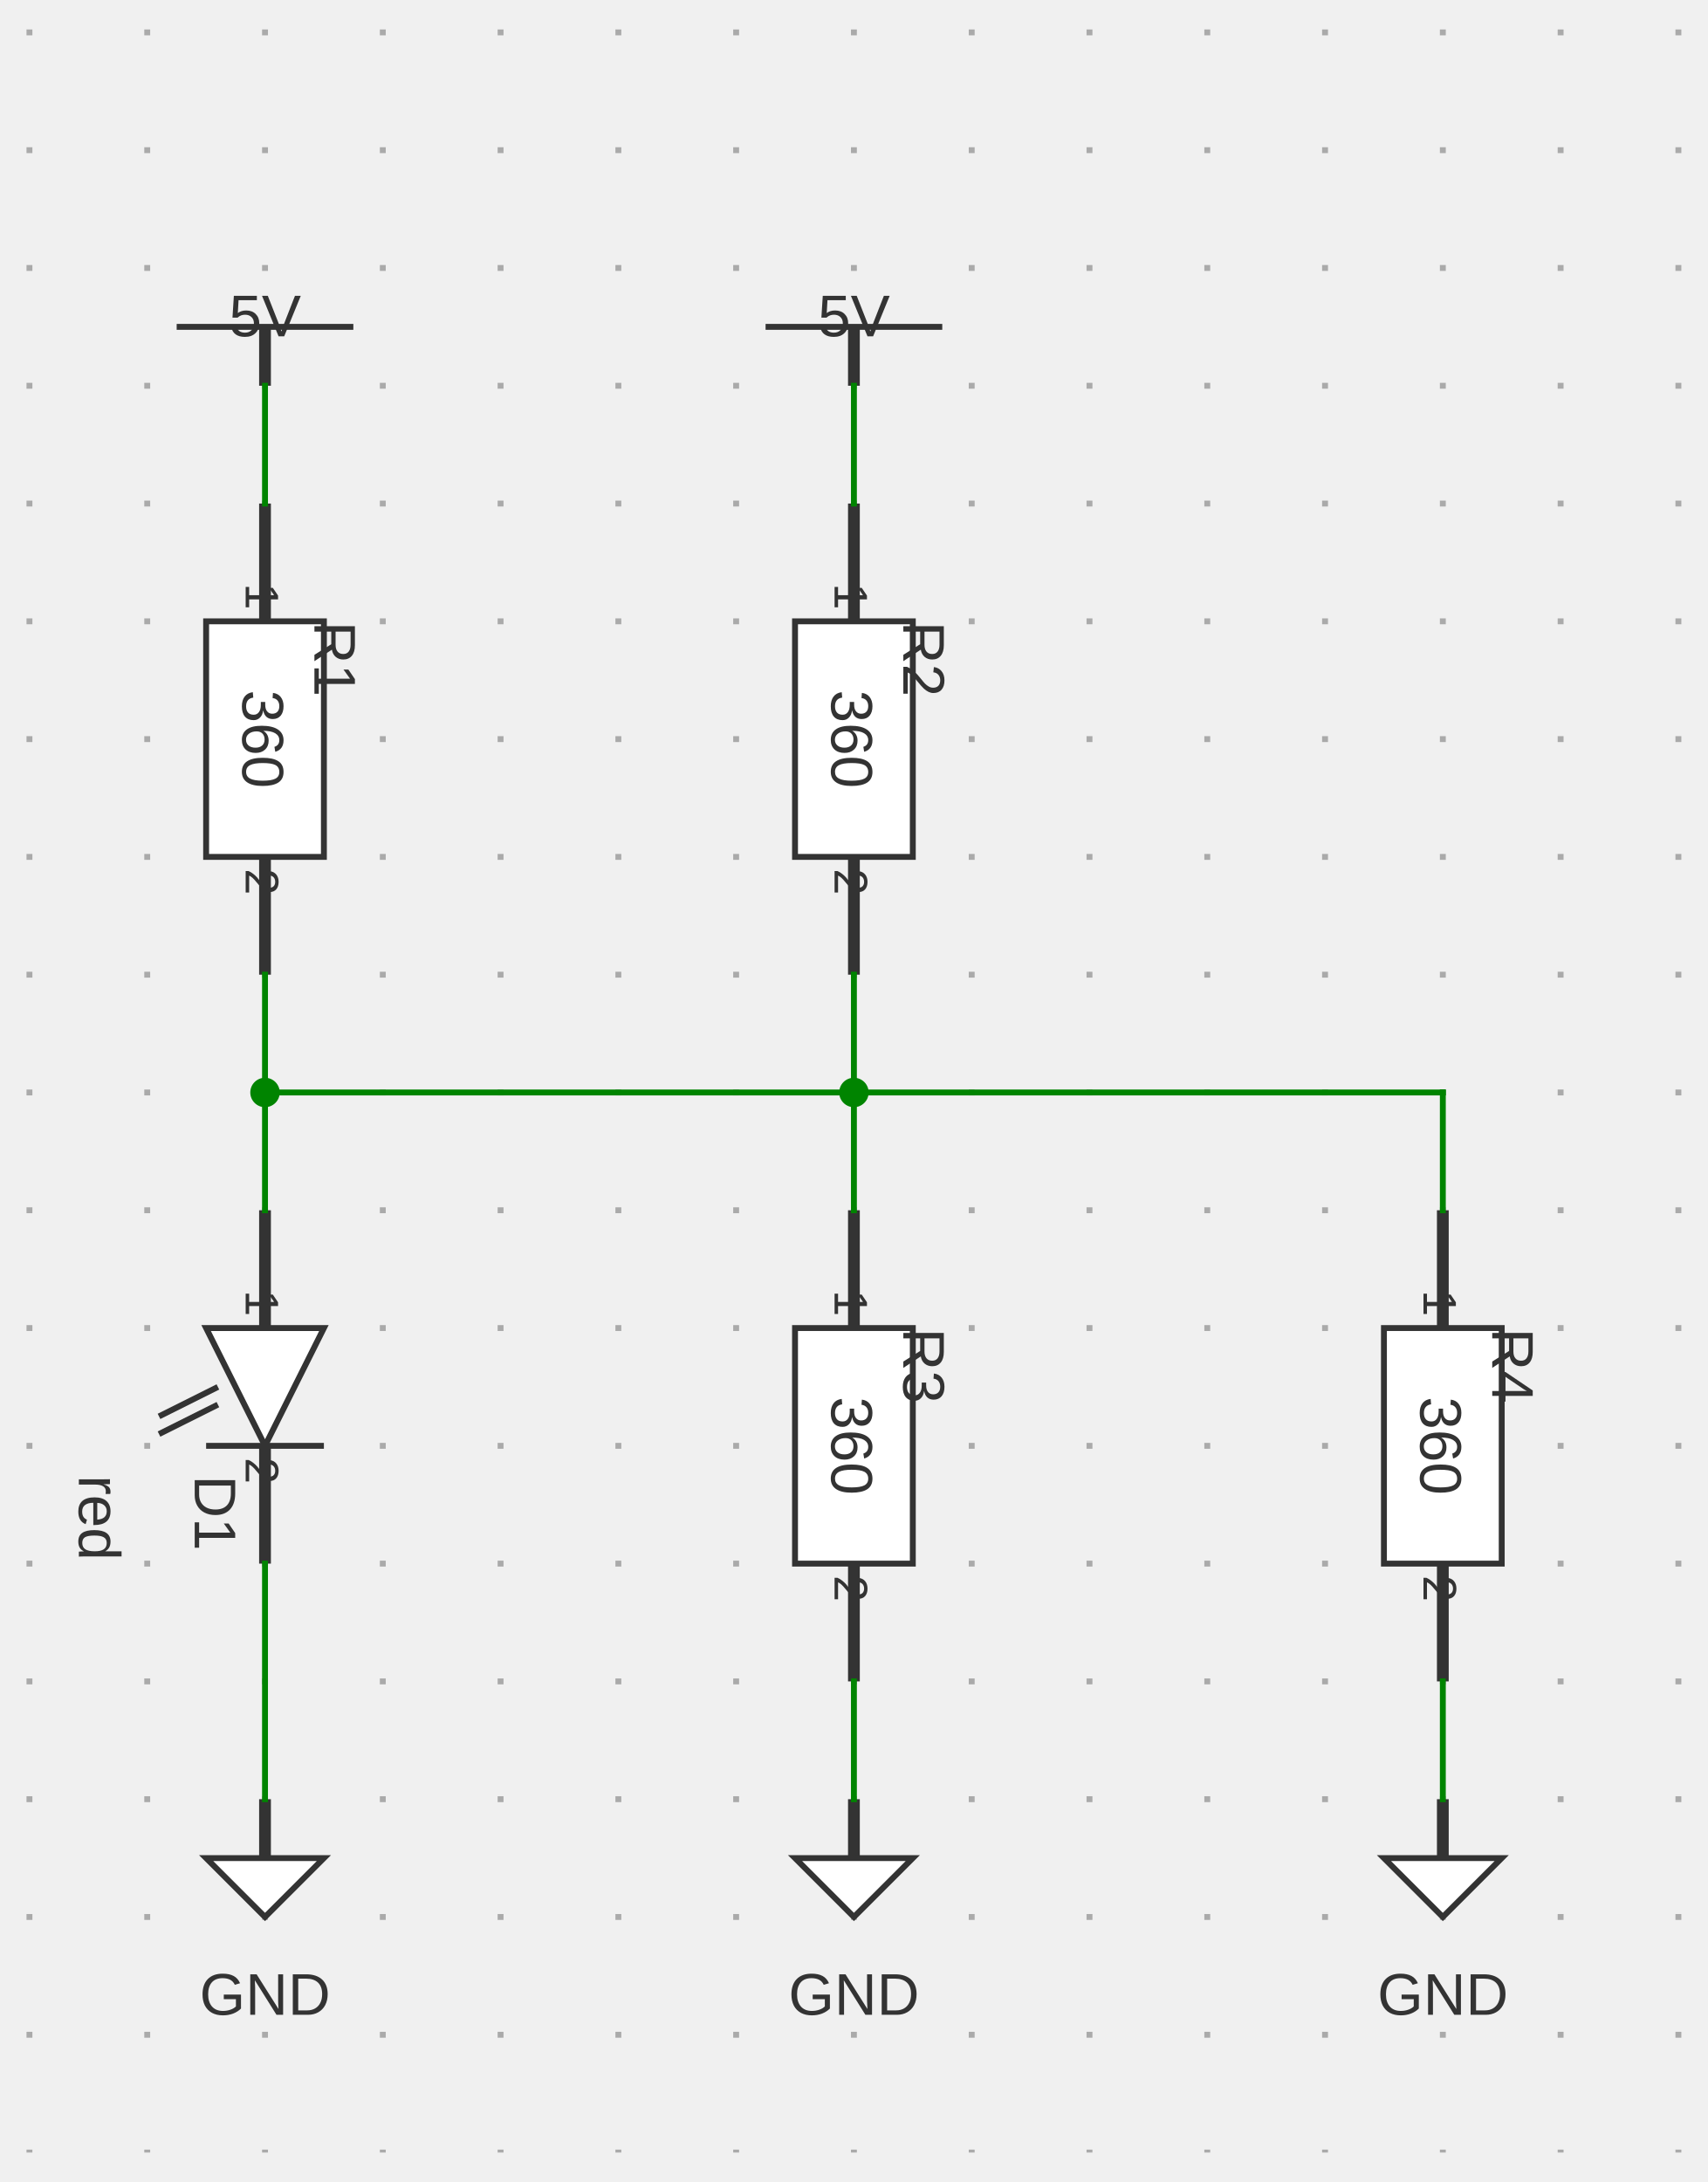
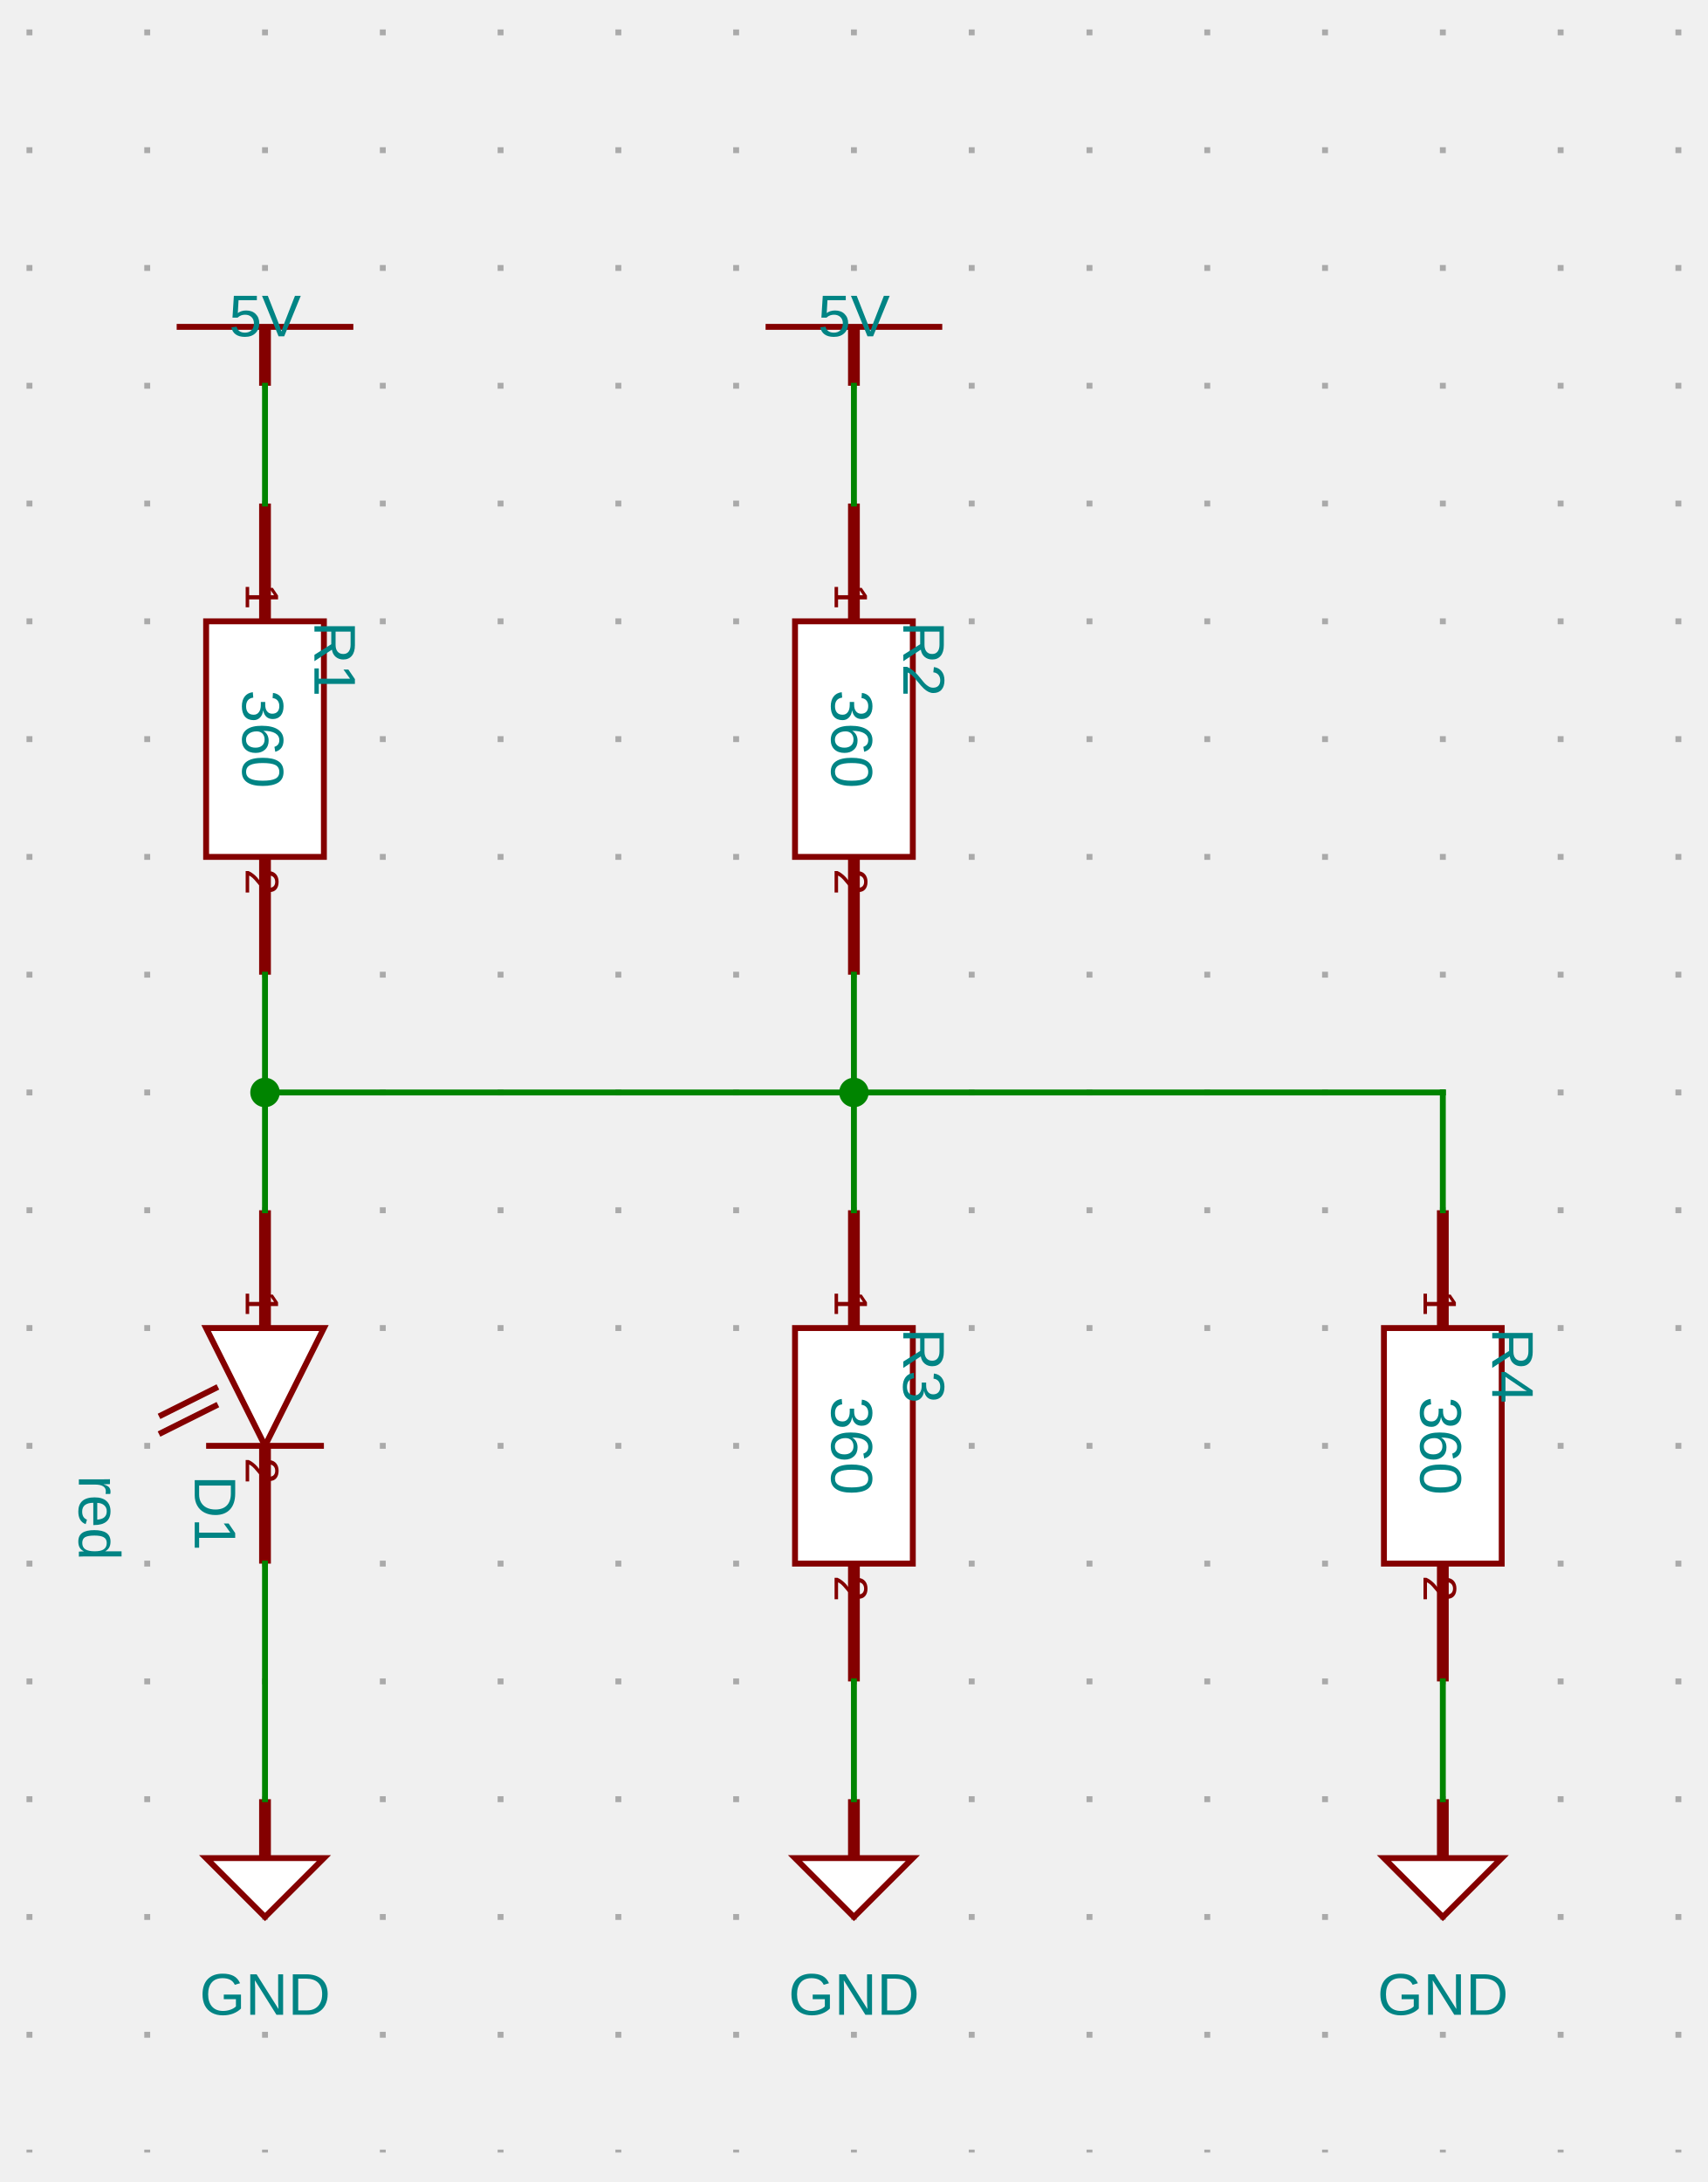
<svg xmlns="http://www.w3.org/2000/svg" xmlns:ns1="http://svgjs.dev/svgjs" version="1.1" width="290" height="370.5" viewBox="-25 -25.5 290 370.5">
  <g transform="matrix(1,0,0,1,0,0)">
    <path d="M -20 -20.5 L -20 340 M 0 -20.5 L 0 340 M 20 -20.5 L 20 340 M 40 -20.5 L 40 340 M 60 -20.5 L 60 340 M 80 -20.5 L 80 340 M 100 -20.5 L 100 340 M 120 -20.5 L 120 340 M 140 -20.5 L 140 340 M 160 -20.5 L 160 340 M 180 -20.5 L 180 340 M 200 -20.5 L 200 340 M 220 -20.5 L 220 340 M 240 -20.5 L 240 340 M 260 -20.5 L 260 340" fill="none" stroke-dasharray="1,19" stroke-width="1" stroke="#aaaaaa" />
  </g>
  <g transform="matrix(1,0,0,1,20,30)">
    <g>
-       <path d="M -15 0 L 15 0" stroke-width="1" stroke="#333333" fill="none" />
-       <path d="M 0 10 L 0 0" stroke-width="2" stroke="#333333" />
+       <path d="M -15 0 L 15 0" stroke-width="1" stroke="#840000" fill="none" />
+       <path d="M 0 10 L 0 0" stroke-width="2" stroke="#840000" />
      <g transform="matrix(1,0,0,1,0,-5)">
-         <text fill="#333333" font-family="Open Sans-Regular, Arial" font-size="10" text-anchor="middle" dominant-baseline="text-top" font-weight="regular" transform="matrix(1,0,0,1,0,0)" ns1:data="{&quot;leading&quot;:&quot;1.3&quot;}">
+         <text fill="#008484" font-family="Open Sans-Regular, Arial" font-size="10" text-anchor="middle" dominant-baseline="text-top" font-weight="regular" transform="matrix(1,0,0,1,0,0)" ns1:data="{&quot;leading&quot;:&quot;1.3&quot;}">
          <tspan dy="0" x="0" ns1:data="{&quot;newLined&quot;:true}">5V</tspan>
        </text>
      </g>
    </g>
  </g>
  <g transform="matrix(1,0,0,1,20,100)">
    <g>
-       <path d="M 10 -20 L 10 20 L -10 20 L -10 -20 Z" stroke-width="1" stroke="#333333" fill="#ffffff" />
-       <path d="M 0 -40 L 0 -20 M 0 40 L 0 20" stroke-width="2" stroke="#333333" />
-       <g transform="matrix(0,1,-1,0,2,-22)">
-         <text fill="#333333" font-family="Open Sans-Regular, Arial" font-size="8" text-anchor="end" dominant-baseline="text-top" font-weight="regular" transform="matrix(1,0,0,1,0,0)" ns1:data="{&quot;leading&quot;:&quot;1.3&quot;}">
-           <tspan dy="0" x="0" ns1:data="{&quot;newLined&quot;:true}">1</tspan>
-         </text>
-       </g>
-       <g transform="matrix(0,1,-1,0,2,22)">
-         <text fill="#333333" font-family="Open Sans-Regular, Arial" font-size="8" text-anchor="start" dominant-baseline="text-top" font-weight="regular" transform="matrix(1,0,0,1,0,0)" ns1:data="{&quot;leading&quot;:&quot;1.3&quot;}">
-           <tspan dy="0" x="0" ns1:data="{&quot;newLined&quot;:true}">2</tspan>
-         </text>
-       </g>
-       <g transform="matrix(0,1,-1,0,-1,0)">
-         <text fill="#333333" font-family="Open Sans-Regular, Arial" font-size="10" text-anchor="middle" dominant-baseline="middle" font-weight="regular" transform="matrix(1,0,0,1,0,0)" ns1:data="{&quot;leading&quot;:&quot;1.3&quot;}">
-           <tspan dy="0" x="0" ns1:data="{&quot;newLined&quot;:true}">360</tspan>
-         </text>
-       </g>
-       <g transform="matrix(0,1,-1,0,15,-20)">
-         <text fill="#333333" font-family="Open Sans-Regular, Arial" font-size="10" text-anchor="start" dominant-baseline="text-top" font-weight="regular" transform="matrix(1,0,0,1,0,0)" ns1:data="{&quot;leading&quot;:&quot;1.3&quot;}">
+       <path d="M 10 -20 L 10 20 L -10 20 L -10 -20 Z" stroke-width="1" stroke="#840000" fill="#ffffff" />
+       <path d="M 0 -40 L 0 -20" stroke-width="2" stroke="#840000" />
+       <path d="M 0 40 L 0 20" stroke-width="2" stroke="#840000" />
+       <g transform="matrix(0,1,-1,0,2,-22)">
+         <text fill="#840000" font-family="Open Sans-Regular, Arial" font-size="8" text-anchor="end" dominant-baseline="text-top" font-weight="regular" transform="matrix(1,0,0,1,0,0)" ns1:data="{&quot;leading&quot;:&quot;1.3&quot;}">
+           <tspan dy="0" x="0" ns1:data="{&quot;newLined&quot;:true}">1</tspan>
+         </text>
+       </g>
+       <g transform="matrix(0,1,-1,0,2,22)">
+         <text fill="#840000" font-family="Open Sans-Regular, Arial" font-size="8" text-anchor="start" dominant-baseline="text-top" font-weight="regular" transform="matrix(1,0,0,1,0,0)" ns1:data="{&quot;leading&quot;:&quot;1.3&quot;}">
+           <tspan dy="0" x="0" ns1:data="{&quot;newLined&quot;:true}">2</tspan>
+         </text>
+       </g>
+       <g transform="matrix(0,1,-1,0,-1,0)">
+         <text fill="#008484" font-family="Open Sans-Regular, Arial" font-size="10" text-anchor="middle" dominant-baseline="middle" font-weight="regular" transform="matrix(1,0,0,1,0,0)" ns1:data="{&quot;leading&quot;:&quot;1.3&quot;}">
+           <tspan dy="0" x="0" ns1:data="{&quot;newLined&quot;:true}">360</tspan>
+         </text>
+       </g>
+       <g transform="matrix(0,1,-1,0,15,-20)">
+         <text fill="#008484" font-family="Open Sans-Regular, Arial" font-size="10" text-anchor="start" dominant-baseline="text-top" font-weight="regular" transform="matrix(1,0,0,1,0,0)" ns1:data="{&quot;leading&quot;:&quot;1.3&quot;}">
          <tspan dy="0" x="0" ns1:data="{&quot;newLined&quot;:true}">R1</tspan>
        </text>
      </g>
    </g>
  </g>
  <g transform="matrix(1,0,0,1,20,160)">
    <g>
-       <path d="M 0 0 L 0 0" stroke-width="2" stroke="#333333" />
+       <path d="M 0 0 L 0 0" stroke-width="2" />
    </g>
  </g>
  <g transform="matrix(1,0,0,1,120,30)">
    <g>
-       <path d="M -15 0 L 15 0" stroke-width="1" stroke="#333333" fill="none" />
-       <path d="M 0 10 L 0 0" stroke-width="2" stroke="#333333" />
+       <path d="M -15 0 L 15 0" stroke-width="1" stroke="#840000" fill="none" />
+       <path d="M 0 10 L 0 0" stroke-width="2" stroke="#840000" />
      <g transform="matrix(1,0,0,1,0,-5)">
-         <text fill="#333333" font-family="Open Sans-Regular, Arial" font-size="10" text-anchor="middle" dominant-baseline="text-top" font-weight="regular" transform="matrix(1,0,0,1,0,0)" ns1:data="{&quot;leading&quot;:&quot;1.3&quot;}">
+         <text fill="#008484" font-family="Open Sans-Regular, Arial" font-size="10" text-anchor="middle" dominant-baseline="text-top" font-weight="regular" transform="matrix(1,0,0,1,0,0)" ns1:data="{&quot;leading&quot;:&quot;1.3&quot;}">
          <tspan dy="0" x="0" ns1:data="{&quot;newLined&quot;:true}">5V</tspan>
        </text>
      </g>
    </g>
  </g>
  <g transform="matrix(1,0,0,1,120,100)">
    <g>
-       <path d="M 10 -20 L 10 20 L -10 20 L -10 -20 Z" stroke-width="1" stroke="#333333" fill="#ffffff" />
-       <path d="M 0 -40 L 0 -20 M 0 40 L 0 20" stroke-width="2" stroke="#333333" />
-       <g transform="matrix(0,1,-1,0,2,-22)">
-         <text fill="#333333" font-family="Open Sans-Regular, Arial" font-size="8" text-anchor="end" dominant-baseline="text-top" font-weight="regular" transform="matrix(1,0,0,1,0,0)" ns1:data="{&quot;leading&quot;:&quot;1.3&quot;}">
-           <tspan dy="0" x="0" ns1:data="{&quot;newLined&quot;:true}">1</tspan>
-         </text>
-       </g>
-       <g transform="matrix(0,1,-1,0,2,22)">
-         <text fill="#333333" font-family="Open Sans-Regular, Arial" font-size="8" text-anchor="start" dominant-baseline="text-top" font-weight="regular" transform="matrix(1,0,0,1,0,0)" ns1:data="{&quot;leading&quot;:&quot;1.3&quot;}">
-           <tspan dy="0" x="0" ns1:data="{&quot;newLined&quot;:true}">2</tspan>
-         </text>
-       </g>
-       <g transform="matrix(0,1,-1,0,-1,0)">
-         <text fill="#333333" font-family="Open Sans-Regular, Arial" font-size="10" text-anchor="middle" dominant-baseline="middle" font-weight="regular" transform="matrix(1,0,0,1,0,0)" ns1:data="{&quot;leading&quot;:&quot;1.3&quot;}">
-           <tspan dy="0" x="0" ns1:data="{&quot;newLined&quot;:true}">360</tspan>
-         </text>
-       </g>
-       <g transform="matrix(0,1,-1,0,15,-20)">
-         <text fill="#333333" font-family="Open Sans-Regular, Arial" font-size="10" text-anchor="start" dominant-baseline="text-top" font-weight="regular" transform="matrix(1,0,0,1,0,0)" ns1:data="{&quot;leading&quot;:&quot;1.3&quot;}">
+       <path d="M 10 -20 L 10 20 L -10 20 L -10 -20 Z" stroke-width="1" stroke="#840000" fill="#ffffff" />
+       <path d="M 0 -40 L 0 -20" stroke-width="2" stroke="#840000" />
+       <path d="M 0 40 L 0 20" stroke-width="2" stroke="#840000" />
+       <g transform="matrix(0,1,-1,0,2,-22)">
+         <text fill="#840000" font-family="Open Sans-Regular, Arial" font-size="8" text-anchor="end" dominant-baseline="text-top" font-weight="regular" transform="matrix(1,0,0,1,0,0)" ns1:data="{&quot;leading&quot;:&quot;1.3&quot;}">
+           <tspan dy="0" x="0" ns1:data="{&quot;newLined&quot;:true}">1</tspan>
+         </text>
+       </g>
+       <g transform="matrix(0,1,-1,0,2,22)">
+         <text fill="#840000" font-family="Open Sans-Regular, Arial" font-size="8" text-anchor="start" dominant-baseline="text-top" font-weight="regular" transform="matrix(1,0,0,1,0,0)" ns1:data="{&quot;leading&quot;:&quot;1.3&quot;}">
+           <tspan dy="0" x="0" ns1:data="{&quot;newLined&quot;:true}">2</tspan>
+         </text>
+       </g>
+       <g transform="matrix(0,1,-1,0,-1,0)">
+         <text fill="#008484" font-family="Open Sans-Regular, Arial" font-size="10" text-anchor="middle" dominant-baseline="middle" font-weight="regular" transform="matrix(1,0,0,1,0,0)" ns1:data="{&quot;leading&quot;:&quot;1.3&quot;}">
+           <tspan dy="0" x="0" ns1:data="{&quot;newLined&quot;:true}">360</tspan>
+         </text>
+       </g>
+       <g transform="matrix(0,1,-1,0,15,-20)">
+         <text fill="#008484" font-family="Open Sans-Regular, Arial" font-size="10" text-anchor="start" dominant-baseline="text-top" font-weight="regular" transform="matrix(1,0,0,1,0,0)" ns1:data="{&quot;leading&quot;:&quot;1.3&quot;}">
          <tspan dy="0" x="0" ns1:data="{&quot;newLined&quot;:true}">R2</tspan>
        </text>
      </g>
    </g>
  </g>
  <g transform="matrix(1,0,0,1,120,220)">
    <g>
-       <path d="M 10 -20 L 10 20 L -10 20 L -10 -20 Z" stroke-width="1" stroke="#333333" fill="#ffffff" />
-       <path d="M 0 -40 L 0 -20 M 0 40 L 0 20" stroke-width="2" stroke="#333333" />
-       <g transform="matrix(0,1,-1,0,2,-22)">
-         <text fill="#333333" font-family="Open Sans-Regular, Arial" font-size="8" text-anchor="end" dominant-baseline="text-top" font-weight="regular" transform="matrix(1,0,0,1,0,0)" ns1:data="{&quot;leading&quot;:&quot;1.3&quot;}">
-           <tspan dy="0" x="0" ns1:data="{&quot;newLined&quot;:true}">1</tspan>
-         </text>
-       </g>
-       <g transform="matrix(0,1,-1,0,2,22)">
-         <text fill="#333333" font-family="Open Sans-Regular, Arial" font-size="8" text-anchor="start" dominant-baseline="text-top" font-weight="regular" transform="matrix(1,0,0,1,0,0)" ns1:data="{&quot;leading&quot;:&quot;1.3&quot;}">
-           <tspan dy="0" x="0" ns1:data="{&quot;newLined&quot;:true}">2</tspan>
-         </text>
-       </g>
-       <g transform="matrix(0,1,-1,0,-1,0)">
-         <text fill="#333333" font-family="Open Sans-Regular, Arial" font-size="10" text-anchor="middle" dominant-baseline="middle" font-weight="regular" transform="matrix(1,0,0,1,0,0)" ns1:data="{&quot;leading&quot;:&quot;1.3&quot;}">
-           <tspan dy="0" x="0" ns1:data="{&quot;newLined&quot;:true}">360</tspan>
-         </text>
-       </g>
-       <g transform="matrix(0,1,-1,0,15,-20)">
-         <text fill="#333333" font-family="Open Sans-Regular, Arial" font-size="10" text-anchor="start" dominant-baseline="text-top" font-weight="regular" transform="matrix(1,0,0,1,0,0)" ns1:data="{&quot;leading&quot;:&quot;1.3&quot;}">
+       <path d="M 10 -20 L 10 20 L -10 20 L -10 -20 Z" stroke-width="1" stroke="#840000" fill="#ffffff" />
+       <path d="M 0 -40 L 0 -20" stroke-width="2" stroke="#840000" />
+       <path d="M 0 40 L 0 20" stroke-width="2" stroke="#840000" />
+       <g transform="matrix(0,1,-1,0,2,-22)">
+         <text fill="#840000" font-family="Open Sans-Regular, Arial" font-size="8" text-anchor="end" dominant-baseline="text-top" font-weight="regular" transform="matrix(1,0,0,1,0,0)" ns1:data="{&quot;leading&quot;:&quot;1.3&quot;}">
+           <tspan dy="0" x="0" ns1:data="{&quot;newLined&quot;:true}">1</tspan>
+         </text>
+       </g>
+       <g transform="matrix(0,1,-1,0,2,22)">
+         <text fill="#840000" font-family="Open Sans-Regular, Arial" font-size="8" text-anchor="start" dominant-baseline="text-top" font-weight="regular" transform="matrix(1,0,0,1,0,0)" ns1:data="{&quot;leading&quot;:&quot;1.3&quot;}">
+           <tspan dy="0" x="0" ns1:data="{&quot;newLined&quot;:true}">2</tspan>
+         </text>
+       </g>
+       <g transform="matrix(0,1,-1,0,-1,0)">
+         <text fill="#008484" font-family="Open Sans-Regular, Arial" font-size="10" text-anchor="middle" dominant-baseline="middle" font-weight="regular" transform="matrix(1,0,0,1,0,0)" ns1:data="{&quot;leading&quot;:&quot;1.3&quot;}">
+           <tspan dy="0" x="0" ns1:data="{&quot;newLined&quot;:true}">360</tspan>
+         </text>
+       </g>
+       <g transform="matrix(0,1,-1,0,15,-20)">
+         <text fill="#008484" font-family="Open Sans-Regular, Arial" font-size="10" text-anchor="start" dominant-baseline="text-top" font-weight="regular" transform="matrix(1,0,0,1,0,0)" ns1:data="{&quot;leading&quot;:&quot;1.3&quot;}">
          <tspan dy="0" x="0" ns1:data="{&quot;newLined&quot;:true}">R3</tspan>
        </text>
      </g>
    </g>
  </g>
  <g transform="matrix(1,0,0,1,120,290)">
    <g>
-       <path d="M -10 0 L 10 0 L 0 10 Z" stroke-width="1" stroke="#333333" fill="#ffffff" />
-       <path d="M 0 -10 L 0 0" stroke-width="2" stroke="#333333" />
+       <path d="M -10 0 L 10 0 L 0 10 Z" stroke-width="1" stroke="#840000" fill="#ffffff" />
+       <path d="M 0 -10 L 0 0" stroke-width="2" stroke="#840000" />
      <g transform="matrix(1,0,0,1,0,20)">
-         <text fill="#333333" font-family="Open Sans-Regular, Arial" font-size="10" text-anchor="middle" dominant-baseline="text-top" font-weight="regular" transform="matrix(1,0,0,1,0,0)" ns1:data="{&quot;leading&quot;:&quot;1.3&quot;}">
+         <text fill="#008484" font-family="Open Sans-Regular, Arial" font-size="10" text-anchor="middle" dominant-baseline="text-top" font-weight="regular" transform="matrix(1,0,0,1,0,0)" ns1:data="{&quot;leading&quot;:&quot;1.3&quot;}">
          <tspan dy="0" x="0" ns1:data="{&quot;newLined&quot;:true}">GND</tspan>
        </text>
      </g>
    </g>
  </g>
  <g transform="matrix(1,0,0,1,220,220)">
    <g>
-       <path d="M 10 -20 L 10 20 L -10 20 L -10 -20 Z" stroke-width="1" stroke="#333333" fill="#ffffff" />
-       <path d="M 0 -40 L 0 -20 M 0 40 L 0 20" stroke-width="2" stroke="#333333" />
-       <g transform="matrix(0,1,-1,0,2,-22)">
-         <text fill="#333333" font-family="Open Sans-Regular, Arial" font-size="8" text-anchor="end" dominant-baseline="text-top" font-weight="regular" transform="matrix(1,0,0,1,0,0)" ns1:data="{&quot;leading&quot;:&quot;1.3&quot;}">
-           <tspan dy="0" x="0" ns1:data="{&quot;newLined&quot;:true}">1</tspan>
-         </text>
-       </g>
-       <g transform="matrix(0,1,-1,0,2,22)">
-         <text fill="#333333" font-family="Open Sans-Regular, Arial" font-size="8" text-anchor="start" dominant-baseline="text-top" font-weight="regular" transform="matrix(1,0,0,1,0,0)" ns1:data="{&quot;leading&quot;:&quot;1.3&quot;}">
-           <tspan dy="0" x="0" ns1:data="{&quot;newLined&quot;:true}">2</tspan>
-         </text>
-       </g>
-       <g transform="matrix(0,1,-1,0,-1,0)">
-         <text fill="#333333" font-family="Open Sans-Regular, Arial" font-size="10" text-anchor="middle" dominant-baseline="middle" font-weight="regular" transform="matrix(1,0,0,1,0,0)" ns1:data="{&quot;leading&quot;:&quot;1.3&quot;}">
-           <tspan dy="0" x="0" ns1:data="{&quot;newLined&quot;:true}">360</tspan>
-         </text>
-       </g>
-       <g transform="matrix(0,1,-1,0,15,-20)">
-         <text fill="#333333" font-family="Open Sans-Regular, Arial" font-size="10" text-anchor="start" dominant-baseline="text-top" font-weight="regular" transform="matrix(1,0,0,1,0,0)" ns1:data="{&quot;leading&quot;:&quot;1.3&quot;}">
+       <path d="M 10 -20 L 10 20 L -10 20 L -10 -20 Z" stroke-width="1" stroke="#840000" fill="#ffffff" />
+       <path d="M 0 -40 L 0 -20" stroke-width="2" stroke="#840000" />
+       <path d="M 0 40 L 0 20" stroke-width="2" stroke="#840000" />
+       <g transform="matrix(0,1,-1,0,2,-22)">
+         <text fill="#840000" font-family="Open Sans-Regular, Arial" font-size="8" text-anchor="end" dominant-baseline="text-top" font-weight="regular" transform="matrix(1,0,0,1,0,0)" ns1:data="{&quot;leading&quot;:&quot;1.3&quot;}">
+           <tspan dy="0" x="0" ns1:data="{&quot;newLined&quot;:true}">1</tspan>
+         </text>
+       </g>
+       <g transform="matrix(0,1,-1,0,2,22)">
+         <text fill="#840000" font-family="Open Sans-Regular, Arial" font-size="8" text-anchor="start" dominant-baseline="text-top" font-weight="regular" transform="matrix(1,0,0,1,0,0)" ns1:data="{&quot;leading&quot;:&quot;1.3&quot;}">
+           <tspan dy="0" x="0" ns1:data="{&quot;newLined&quot;:true}">2</tspan>
+         </text>
+       </g>
+       <g transform="matrix(0,1,-1,0,-1,0)">
+         <text fill="#008484" font-family="Open Sans-Regular, Arial" font-size="10" text-anchor="middle" dominant-baseline="middle" font-weight="regular" transform="matrix(1,0,0,1,0,0)" ns1:data="{&quot;leading&quot;:&quot;1.3&quot;}">
+           <tspan dy="0" x="0" ns1:data="{&quot;newLined&quot;:true}">360</tspan>
+         </text>
+       </g>
+       <g transform="matrix(0,1,-1,0,15,-20)">
+         <text fill="#008484" font-family="Open Sans-Regular, Arial" font-size="10" text-anchor="start" dominant-baseline="text-top" font-weight="regular" transform="matrix(1,0,0,1,0,0)" ns1:data="{&quot;leading&quot;:&quot;1.3&quot;}">
          <tspan dy="0" x="0" ns1:data="{&quot;newLined&quot;:true}">R4</tspan>
        </text>
      </g>
    </g>
  </g>
  <g transform="matrix(1,0,0,1,220,290)">
    <g>
-       <path d="M -10 0 L 10 0 L 0 10 Z" stroke-width="1" stroke="#333333" fill="#ffffff" />
-       <path d="M 0 -10 L 0 0" stroke-width="2" stroke="#333333" />
+       <path d="M -10 0 L 10 0 L 0 10 Z" stroke-width="1" stroke="#840000" fill="#ffffff" />
+       <path d="M 0 -10 L 0 0" stroke-width="2" stroke="#840000" />
      <g transform="matrix(1,0,0,1,0,20)">
-         <text fill="#333333" font-family="Open Sans-Regular, Arial" font-size="10" text-anchor="middle" dominant-baseline="text-top" font-weight="regular" transform="matrix(1,0,0,1,0,0)" ns1:data="{&quot;leading&quot;:&quot;1.3&quot;}">
+         <text fill="#008484" font-family="Open Sans-Regular, Arial" font-size="10" text-anchor="middle" dominant-baseline="text-top" font-weight="regular" transform="matrix(1,0,0,1,0,0)" ns1:data="{&quot;leading&quot;:&quot;1.3&quot;}">
          <tspan dy="0" x="0" ns1:data="{&quot;newLined&quot;:true}">GND</tspan>
        </text>
      </g>
    </g>
  </g>
  <g transform="matrix(1,0,0,1,20,210)">
    <g>
-       <path d="M -10 -10 L 10 -10 L 0 10 Z" stroke-width="1" stroke="#333333" fill="#ffffff" />
-       <path d="M 10 10 L -10 10" stroke-width="1" stroke="#333333" fill="none" />
-       <path d="M -8 0 L -18 5" stroke-width="1" stroke="#333333" fill="none" />
-       <path d="M -8 3 L -18 8" stroke-width="1" stroke="#333333" fill="none" />
-       <path d="M 0 -30 L 0 -10 M 0 30 L 0 10" stroke-width="2" stroke="#333333" />
+       <path d="M -10 -10 L 10 -10 L 0 10 Z" stroke-width="1" stroke="#840000" fill="#ffffff" />
+       <path d="M 10 10 L -10 10" stroke-width="1" stroke="#840000" fill="none" />
+       <path d="M -8 0 L -18 5" stroke-width="1" stroke="#840000" fill="none" />
+       <path d="M -8 3 L -18 8" stroke-width="1" stroke="#840000" fill="none" />
+       <path d="M 0 -30 L 0 -10" stroke-width="2" stroke="#840000" />
+       <path d="M 0 30 L 0 10" stroke-width="2" stroke="#840000" />
      <g transform="matrix(0,1,-1,0,2,-12)">
-         <text fill="#333333" font-family="Open Sans-Regular, Arial" font-size="8" text-anchor="end" dominant-baseline="text-top" font-weight="regular" transform="matrix(1,0,0,1,0,0)" ns1:data="{&quot;leading&quot;:&quot;1.3&quot;}">
+         <text fill="#840000" font-family="Open Sans-Regular, Arial" font-size="8" text-anchor="end" dominant-baseline="text-top" font-weight="regular" transform="matrix(1,0,0,1,0,0)" ns1:data="{&quot;leading&quot;:&quot;1.3&quot;}">
          <tspan dy="0" x="0" ns1:data="{&quot;newLined&quot;:true}">1</tspan>
        </text>
      </g>
      <g transform="matrix(0,1,-1,0,2,12)">
-         <text fill="#333333" font-family="Open Sans-Regular, Arial" font-size="8" text-anchor="start" dominant-baseline="text-top" font-weight="regular" transform="matrix(1,0,0,1,0,0)" ns1:data="{&quot;leading&quot;:&quot;1.3&quot;}">
+         <text fill="#840000" font-family="Open Sans-Regular, Arial" font-size="8" text-anchor="start" dominant-baseline="text-top" font-weight="regular" transform="matrix(1,0,0,1,0,0)" ns1:data="{&quot;leading&quot;:&quot;1.3&quot;}">
          <tspan dy="0" x="0" ns1:data="{&quot;newLined&quot;:true}">2</tspan>
        </text>
      </g>
      <g transform="matrix(0,1,-1,0,-5,15)">
-         <text fill="#333333" font-family="Open Sans-Regular, Arial" font-size="10" text-anchor="start" dominant-baseline="hanging" font-weight="regular" transform="matrix(1,0,0,1,0,0)" ns1:data="{&quot;leading&quot;:&quot;1.3&quot;}">
+         <text fill="#008484" font-family="Open Sans-Regular, Arial" font-size="10" text-anchor="start" dominant-baseline="hanging" font-weight="regular" transform="matrix(1,0,0,1,0,0)" ns1:data="{&quot;leading&quot;:&quot;1.3&quot;}">
          <tspan dy="0" x="0" ns1:data="{&quot;newLined&quot;:true}">D1</tspan>
        </text>
      </g>
      <g transform="matrix(0,1,-1,0,-25,15)">
-         <text fill="#333333" font-family="Open Sans-Regular, Arial" font-size="10" text-anchor="start" dominant-baseline="text-top" font-weight="regular" transform="matrix(1,0,0,1,0,0)" ns1:data="{&quot;leading&quot;:&quot;1.3&quot;}">
+         <text fill="#008484" font-family="Open Sans-Regular, Arial" font-size="10" text-anchor="start" dominant-baseline="text-top" font-weight="regular" transform="matrix(1,0,0,1,0,0)" ns1:data="{&quot;leading&quot;:&quot;1.3&quot;}">
          <tspan dy="0" x="0" ns1:data="{&quot;newLined&quot;:true}">red</tspan>
        </text>
      </g>
    </g>
  </g>
  <g transform="matrix(1,0,0,1,20,290)">
    <g>
-       <path d="M -10 0 L 10 0 L 0 10 Z" stroke-width="1" stroke="#333333" fill="#ffffff" />
-       <path d="M 0 -10 L 0 0" stroke-width="2" stroke="#333333" />
+       <path d="M -10 0 L 10 0 L 0 10 Z" stroke-width="1" stroke="#840000" fill="#ffffff" />
+       <path d="M 0 -10 L 0 0" stroke-width="2" stroke="#840000" />
      <g transform="matrix(1,0,0,1,0,20)">
-         <text fill="#333333" font-family="Open Sans-Regular, Arial" font-size="10" text-anchor="middle" dominant-baseline="text-top" font-weight="regular" transform="matrix(1,0,0,1,0,0)" ns1:data="{&quot;leading&quot;:&quot;1.3&quot;}">
+         <text fill="#008484" font-family="Open Sans-Regular, Arial" font-size="10" text-anchor="middle" dominant-baseline="text-top" font-weight="regular" transform="matrix(1,0,0,1,0,0)" ns1:data="{&quot;leading&quot;:&quot;1.3&quot;}">
          <tspan dy="0" x="0" ns1:data="{&quot;newLined&quot;:true}">GND</tspan>
        </text>
      </g>
    </g>
  </g>
  <g>
    <line x1="20" y1="40" x2="20" y2="60" stroke-linecap="square" stroke-width="1" stroke="#008400" fill="none" />
    <line x1="120" y1="40" x2="120" y2="60" stroke-linecap="square" stroke-width="1" stroke="#008400" fill="none" />
    <line x1="20" y1="140" x2="20" y2="160" stroke-linecap="square" stroke-width="1" stroke="#008400" fill="none" />
    <line x1="120" y1="140" x2="120" y2="160" stroke-linecap="square" stroke-width="1" stroke="#008400" fill="none" />
    <line x1="120" y1="160" x2="20" y2="160" stroke-linecap="square" stroke-width="1" stroke="#008400" fill="none" />
    <line x1="120" y1="160" x2="120" y2="180" stroke-linecap="square" stroke-width="1" stroke="#008400" fill="none" />
    <line x1="120" y1="160" x2="220" y2="160" stroke-linecap="square" stroke-width="1" stroke="#008400" fill="none" />
    <line x1="220" y1="160" x2="220" y2="180" stroke-linecap="square" stroke-width="1" stroke="#008400" fill="none" />
    <line x1="20" y1="160" x2="20" y2="180" stroke-linecap="square" stroke-width="1" stroke="#008400" fill="none" />
-     <circle r="2.5" cx="2.5" cy="2.5" transform="matrix(1,0,0,1,17.5,157.5)" fill="#008400" stroke="none" />
-     <circle r="2.5" cx="2.5" cy="2.5" transform="matrix(1,0,0,1,117.5,157.5)" fill="#008400" stroke="none" />
+     <circle r="2.5" cx="2.5" cy="2.5" transform="matrix(1,0,0,1,17.5,157.5)" fill="rgba(0, 132, 0)" stroke="none" />
+     <circle r="2.5" cx="2.5" cy="2.5" transform="matrix(1,0,0,1,117.5,157.5)" fill="rgba(0, 132, 0)" stroke="none" />
    <line x1="120" y1="260" x2="120" y2="280" stroke-linecap="square" stroke-width="1" stroke="#008400" fill="none" />
    <line x1="220" y1="260" x2="220" y2="280" stroke-linecap="square" stroke-width="1" stroke="#008400" fill="none" />
    <line x1="20" y1="240" x2="20" y2="280" stroke-linecap="square" stroke-width="1" stroke="#008400" fill="none" />
  </g>
  <g />
</svg>
